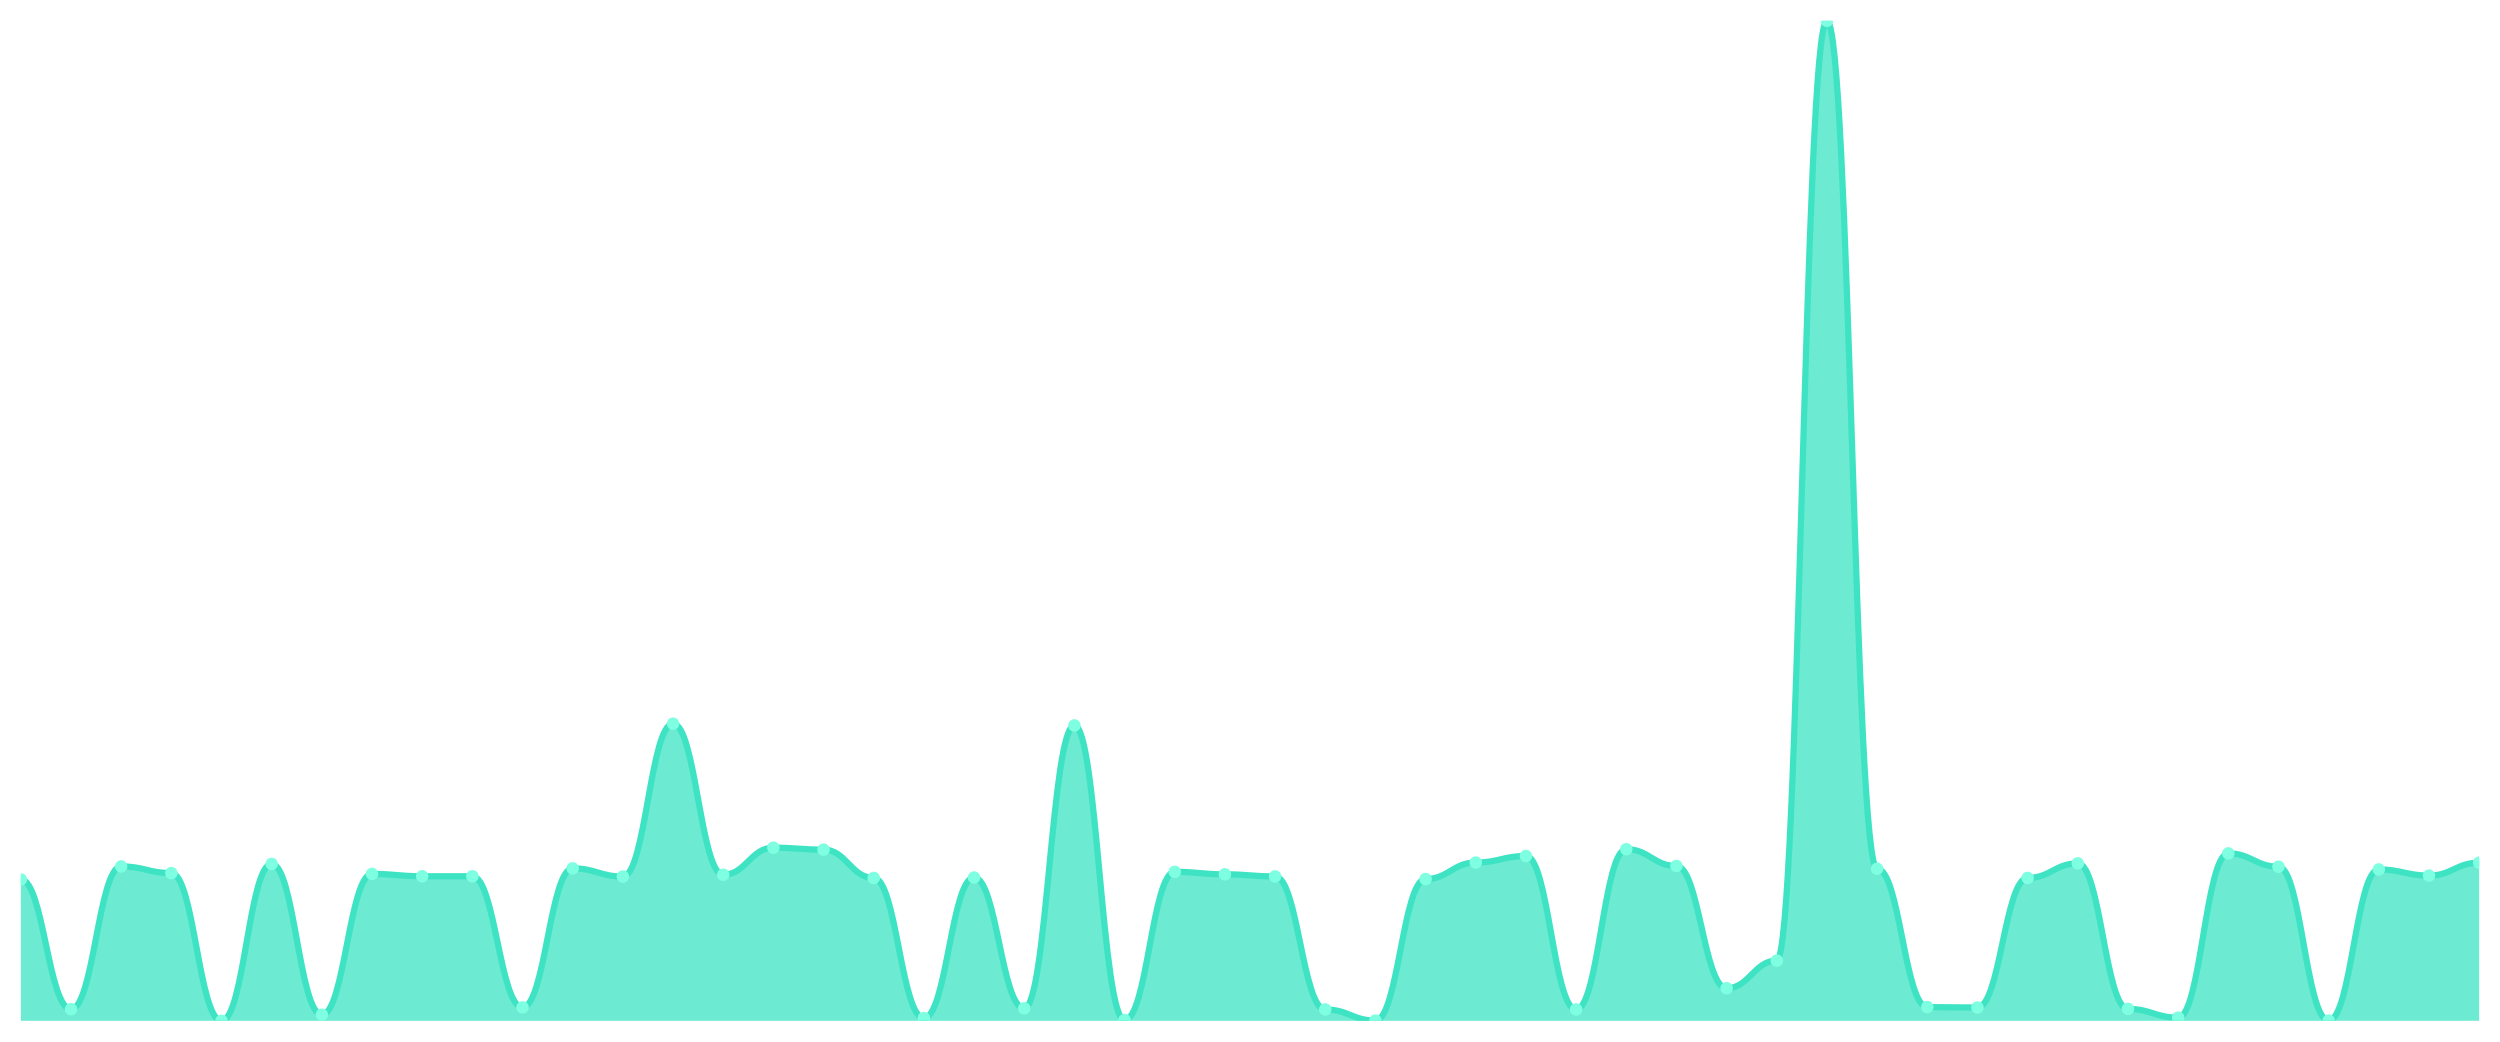
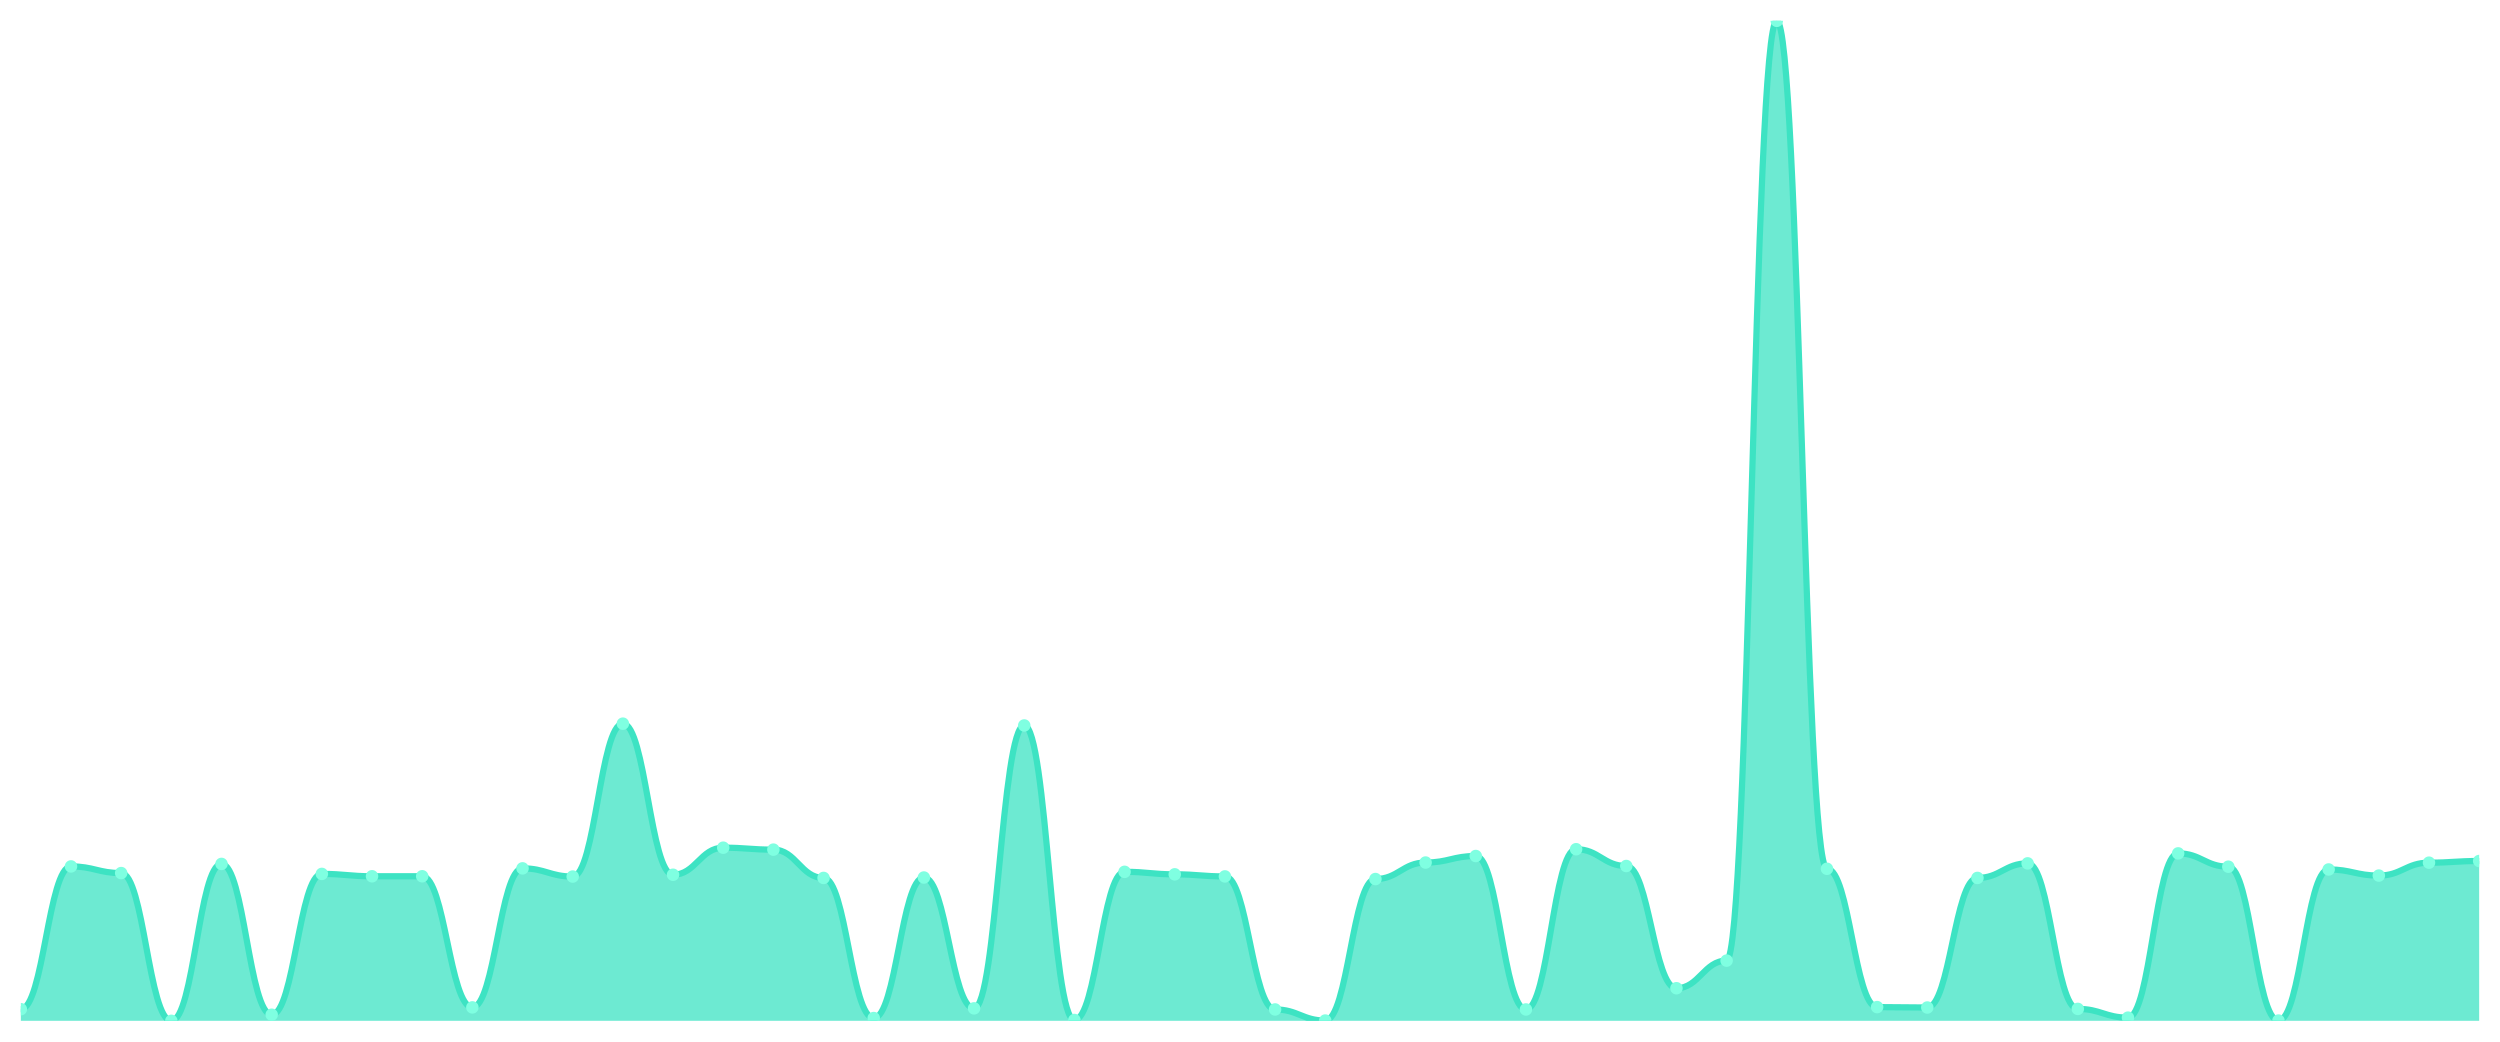
<svg xmlns="http://www.w3.org/2000/svg" viewBox="0 0 1200 500" width="1200" height="500">
  <defs>
    <clipPath id="c">
      <rect x="10" y="10" width="1180" height="480" />
    </clipPath>
  </defs>
  <rect width="1200" height="500" fill="none" />
  <g clip-path="url(#c)">
-     <path d="M 10,490 L 10,422.142 C 20.837,422.142 23.245,484.406 34.082,484.406 C 44.918,484.406 47.327,415.882 58.163,415.882 C 69,415.882 71.408,419.079 82.245,419.079 C 93.082,419.079 95.49,490 106.327,490 C 117.163,490 119.571,414.684 130.408,414.684 C 141.245,414.684 143.653,487.07 154.49,487.07 C 165.327,487.07 167.735,419.478 178.571,419.478 C 189.408,419.478 191.816,420.61 202.653,420.61 C 213.49,420.61 215.898,420.61 226.735,420.61 C 237.571,420.61 239.98,483.541 250.816,483.541 C 261.653,483.541 264.061,416.815 274.898,416.815 C 285.735,416.815 288.143,420.744 298.98,420.744 C 309.816,420.744 312.224,347.358 323.061,347.358 C 333.898,347.358 336.306,419.878 347.143,419.878 C 357.98,419.878 360.388,406.892 371.224,406.892 C 382.061,406.892 384.469,407.825 395.306,407.825 C 406.143,407.825 408.551,421.41 419.388,421.41 C 430.224,421.41 432.633,488.668 443.469,488.668 C 454.306,488.668 456.714,421.21 467.551,421.21 C 478.388,421.21 480.796,484.007 491.633,484.007 C 502.469,484.007 504.878,348.224 515.714,348.224 C 526.551,348.224 528.959,489.6 539.796,489.6 C 550.633,489.6 553.041,418.479 563.878,418.479 C 574.714,418.479 577.122,419.678 587.959,419.678 C 598.796,419.678 601.204,420.677 612.041,420.677 C 622.878,420.677 625.286,484.539 636.122,484.539 C 646.959,484.539 649.367,489.867 660.204,489.867 C 671.041,489.867 673.449,421.942 684.286,421.942 C 695.122,421.942 697.531,414.018 708.367,414.018 C 719.204,414.018 721.612,410.888 732.449,410.888 C 743.286,410.888 745.694,484.539 756.531,484.539 C 767.367,484.539 769.776,407.625 780.612,407.625 C 791.449,407.625 793.857,415.683 804.694,415.683 C 815.531,415.683 817.939,474.351 828.776,474.351 C 839.612,474.351 842.02,461.099 852.857,461.099 C 863.694,461.099 866.102,10 876.939,10 C 887.776,10 890.184,417.014 901.02,417.014 C 911.857,417.014 914.265,483.407 925.102,483.407 C 935.939,483.407 938.347,483.607 949.184,483.607 C 960.02,483.607 962.429,421.41 973.265,421.41 C 984.102,421.41 986.51,414.417 997.347,414.417 C 1008.184,414.417 1010.592,484.273 1021.429,484.273 C 1032.265,484.273 1034.673,488.468 1045.51,488.468 C 1056.347,488.468 1058.755,409.623 1069.592,409.623 C 1080.429,409.623 1082.837,416.016 1093.673,416.016 C 1104.51,416.016 1106.918,489.867 1117.755,489.867 C 1128.592,489.867 1131,417.347 1141.837,417.347 C 1152.673,417.347 1155.082,420.277 1165.918,420.277 C 1176.755,420.277 1179.163,414.084 1190,414.084 L 1190,490 Z" fill="rgba(61,227,195,0.75)" />
-     <path d="M 10,422.142 C 20.837,422.142 23.245,484.406 34.082,484.406 C 44.918,484.406 47.327,415.882 58.163,415.882 C 69,415.882 71.408,419.079 82.245,419.079 C 93.082,419.079 95.49,490 106.327,490 C 117.163,490 119.571,414.684 130.408,414.684 C 141.245,414.684 143.653,487.07 154.49,487.07 C 165.327,487.07 167.735,419.478 178.571,419.478 C 189.408,419.478 191.816,420.61 202.653,420.61 C 213.49,420.61 215.898,420.61 226.735,420.61 C 237.571,420.61 239.98,483.541 250.816,483.541 C 261.653,483.541 264.061,416.815 274.898,416.815 C 285.735,416.815 288.143,420.744 298.98,420.744 C 309.816,420.744 312.224,347.358 323.061,347.358 C 333.898,347.358 336.306,419.878 347.143,419.878 C 357.98,419.878 360.388,406.892 371.224,406.892 C 382.061,406.892 384.469,407.825 395.306,407.825 C 406.143,407.825 408.551,421.41 419.388,421.41 C 430.224,421.41 432.633,488.668 443.469,488.668 C 454.306,488.668 456.714,421.21 467.551,421.21 C 478.388,421.21 480.796,484.007 491.633,484.007 C 502.469,484.007 504.878,348.224 515.714,348.224 C 526.551,348.224 528.959,489.6 539.796,489.6 C 550.633,489.6 553.041,418.479 563.878,418.479 C 574.714,418.479 577.122,419.678 587.959,419.678 C 598.796,419.678 601.204,420.677 612.041,420.677 C 622.878,420.677 625.286,484.539 636.122,484.539 C 646.959,484.539 649.367,489.867 660.204,489.867 C 671.041,489.867 673.449,421.942 684.286,421.942 C 695.122,421.942 697.531,414.018 708.367,414.018 C 719.204,414.018 721.612,410.888 732.449,410.888 C 743.286,410.888 745.694,484.539 756.531,484.539 C 767.367,484.539 769.776,407.625 780.612,407.625 C 791.449,407.625 793.857,415.683 804.694,415.683 C 815.531,415.683 817.939,474.351 828.776,474.351 C 839.612,474.351 842.02,461.099 852.857,461.099 C 863.694,461.099 866.102,10 876.939,10 C 887.776,10 890.184,417.014 901.02,417.014 C 911.857,417.014 914.265,483.407 925.102,483.407 C 935.939,483.407 938.347,483.607 949.184,483.607 C 960.02,483.607 962.429,421.41 973.265,421.41 C 984.102,421.41 986.51,414.417 997.347,414.417 C 1008.184,414.417 1010.592,484.273 1021.429,484.273 C 1032.265,484.273 1034.673,488.468 1045.51,488.468 C 1056.347,488.468 1058.755,409.623 1069.592,409.623 C 1080.429,409.623 1082.837,416.016 1093.673,416.016 C 1104.51,416.016 1106.918,489.867 1117.755,489.867 C 1128.592,489.867 1131,417.347 1141.837,417.347 C 1152.673,417.347 1155.082,420.277 1165.918,420.277 C 1176.755,420.277 1179.163,414.084 1190,414.084" fill="none" stroke="#3de3c3" stroke-width="3" stroke-linecap="round" stroke-linejoin="round" />
-     <circle cx="10" cy="422.142" r="3" fill="#7fffe1" />
-     <circle cx="34.082" cy="484.406" r="3" fill="#7fffe1" />
-     <circle cx="58.163" cy="415.882" r="3" fill="#7fffe1" />
-     <circle cx="82.245" cy="419.079" r="3" fill="#7fffe1" />
-     <circle cx="106.327" cy="490" r="3" fill="#7fffe1" />
-     <circle cx="130.408" cy="414.684" r="3" fill="#7fffe1" />
-     <circle cx="154.49" cy="487.07" r="3" fill="#7fffe1" />
-     <circle cx="178.571" cy="419.478" r="3" fill="#7fffe1" />
+     <path d="M 10,490 L 10,484.406 C 20.837,484.406 23.245,415.882 34.082,415.882 C 44.918,415.882 47.327,419.079 58.163,419.079 C 69,419.079 71.408,490 82.245,490 C 93.082,490 95.49,414.684 106.327,414.684 C 117.163,414.684 119.571,487.07 130.408,487.07 C 141.245,487.07 143.653,419.478 154.49,419.478 C 165.327,419.478 167.735,420.61 178.571,420.61 C 189.408,420.61 191.816,420.61 202.653,420.61 C 213.49,420.61 215.898,483.541 226.735,483.541 C 237.571,483.541 239.98,416.815 250.816,416.815 C 261.653,416.815 264.061,420.744 274.898,420.744 C 285.735,420.744 288.143,347.358 298.98,347.358 C 309.816,347.358 312.224,419.878 323.061,419.878 C 333.898,419.878 336.306,406.892 347.143,406.892 C 357.98,406.892 360.388,407.825 371.224,407.825 C 382.061,407.825 384.469,421.41 395.306,421.41 C 406.143,421.41 408.551,488.668 419.388,488.668 C 430.224,488.668 432.633,421.21 443.469,421.21 C 454.306,421.21 456.714,484.007 467.551,484.007 C 478.388,484.007 480.796,348.224 491.633,348.224 C 502.469,348.224 504.878,489.6 515.714,489.6 C 526.551,489.6 528.959,418.479 539.796,418.479 C 550.633,418.479 553.041,419.678 563.878,419.678 C 574.714,419.678 577.122,420.677 587.959,420.677 C 598.796,420.677 601.204,484.539 612.041,484.539 C 622.878,484.539 625.286,489.867 636.122,489.867 C 646.959,489.867 649.367,421.942 660.204,421.942 C 671.041,421.942 673.449,414.018 684.286,414.018 C 695.122,414.018 697.531,410.888 708.367,410.888 C 719.204,410.888 721.612,484.539 732.449,484.539 C 743.286,484.539 745.694,407.625 756.531,407.625 C 767.367,407.625 769.776,415.683 780.612,415.683 C 791.449,415.683 793.857,474.351 804.694,474.351 C 815.531,474.351 817.939,461.099 828.776,461.099 C 839.612,461.099 842.02,10 852.857,10 C 863.694,10 866.102,417.014 876.939,417.014 C 887.776,417.014 890.184,483.407 901.02,483.407 C 911.857,483.407 914.265,483.607 925.102,483.607 C 935.939,483.607 938.347,421.41 949.184,421.41 C 960.02,421.41 962.429,414.417 973.265,414.417 C 984.102,414.417 986.51,484.273 997.347,484.273 C 1008.184,484.273 1010.592,488.468 1021.429,488.468 C 1032.265,488.468 1034.673,409.623 1045.51,409.623 C 1056.347,409.623 1058.755,416.016 1069.592,416.016 C 1080.429,416.016 1082.837,489.867 1093.673,489.867 C 1104.51,489.867 1106.918,417.347 1117.755,417.347 C 1128.592,417.347 1131,420.277 1141.837,420.277 C 1152.673,420.277 1155.082,414.084 1165.918,414.084 C 1176.755,414.084 1179.163,413.285 1190,413.285 L 1190,490 Z" fill="rgba(61,227,195,0.75)" />
+     <path d="M 10,484.406 C 20.837,484.406 23.245,415.882 34.082,415.882 C 44.918,415.882 47.327,419.079 58.163,419.079 C 69,419.079 71.408,490 82.245,490 C 93.082,490 95.49,414.684 106.327,414.684 C 117.163,414.684 119.571,487.07 130.408,487.07 C 141.245,487.07 143.653,419.478 154.49,419.478 C 165.327,419.478 167.735,420.61 178.571,420.61 C 189.408,420.61 191.816,420.61 202.653,420.61 C 213.49,420.61 215.898,483.541 226.735,483.541 C 237.571,483.541 239.98,416.815 250.816,416.815 C 261.653,416.815 264.061,420.744 274.898,420.744 C 285.735,420.744 288.143,347.358 298.98,347.358 C 309.816,347.358 312.224,419.878 323.061,419.878 C 333.898,419.878 336.306,406.892 347.143,406.892 C 357.98,406.892 360.388,407.825 371.224,407.825 C 382.061,407.825 384.469,421.41 395.306,421.41 C 406.143,421.41 408.551,488.668 419.388,488.668 C 430.224,488.668 432.633,421.21 443.469,421.21 C 454.306,421.21 456.714,484.007 467.551,484.007 C 478.388,484.007 480.796,348.224 491.633,348.224 C 502.469,348.224 504.878,489.6 515.714,489.6 C 526.551,489.6 528.959,418.479 539.796,418.479 C 550.633,418.479 553.041,419.678 563.878,419.678 C 574.714,419.678 577.122,420.677 587.959,420.677 C 598.796,420.677 601.204,484.539 612.041,484.539 C 622.878,484.539 625.286,489.867 636.122,489.867 C 646.959,489.867 649.367,421.942 660.204,421.942 C 671.041,421.942 673.449,414.018 684.286,414.018 C 695.122,414.018 697.531,410.888 708.367,410.888 C 719.204,410.888 721.612,484.539 732.449,484.539 C 743.286,484.539 745.694,407.625 756.531,407.625 C 767.367,407.625 769.776,415.683 780.612,415.683 C 791.449,415.683 793.857,474.351 804.694,474.351 C 815.531,474.351 817.939,461.099 828.776,461.099 C 839.612,461.099 842.02,10 852.857,10 C 863.694,10 866.102,417.014 876.939,417.014 C 887.776,417.014 890.184,483.407 901.02,483.407 C 911.857,483.407 914.265,483.607 925.102,483.607 C 935.939,483.607 938.347,421.41 949.184,421.41 C 960.02,421.41 962.429,414.417 973.265,414.417 C 984.102,414.417 986.51,484.273 997.347,484.273 C 1008.184,484.273 1010.592,488.468 1021.429,488.468 C 1032.265,488.468 1034.673,409.623 1045.51,409.623 C 1056.347,409.623 1058.755,416.016 1069.592,416.016 C 1080.429,416.016 1082.837,489.867 1093.673,489.867 C 1104.51,489.867 1106.918,417.347 1117.755,417.347 C 1128.592,417.347 1131,420.277 1141.837,420.277 C 1152.673,420.277 1155.082,414.084 1165.918,414.084 C 1176.755,414.084 1179.163,413.285 1190,413.285" fill="none" stroke="#3de3c3" stroke-width="3" stroke-linecap="round" stroke-linejoin="round" />
+     <circle cx="10" cy="484.406" r="3" fill="#7fffe1" />
+     <circle cx="34.082" cy="415.882" r="3" fill="#7fffe1" />
+     <circle cx="58.163" cy="419.079" r="3" fill="#7fffe1" />
+     <circle cx="82.245" cy="490" r="3" fill="#7fffe1" />
+     <circle cx="106.327" cy="414.684" r="3" fill="#7fffe1" />
+     <circle cx="130.408" cy="487.07" r="3" fill="#7fffe1" />
+     <circle cx="154.49" cy="419.478" r="3" fill="#7fffe1" />
+     <circle cx="178.571" cy="420.61" r="3" fill="#7fffe1" />
    <circle cx="202.653" cy="420.61" r="3" fill="#7fffe1" />
-     <circle cx="226.735" cy="420.61" r="3" fill="#7fffe1" />
-     <circle cx="250.816" cy="483.541" r="3" fill="#7fffe1" />
-     <circle cx="274.898" cy="416.815" r="3" fill="#7fffe1" />
-     <circle cx="298.98" cy="420.744" r="3" fill="#7fffe1" />
-     <circle cx="323.061" cy="347.358" r="3" fill="#7fffe1" />
-     <circle cx="347.143" cy="419.878" r="3" fill="#7fffe1" />
-     <circle cx="371.224" cy="406.892" r="3" fill="#7fffe1" />
-     <circle cx="395.306" cy="407.825" r="3" fill="#7fffe1" />
-     <circle cx="419.388" cy="421.41" r="3" fill="#7fffe1" />
-     <circle cx="443.469" cy="488.668" r="3" fill="#7fffe1" />
-     <circle cx="467.551" cy="421.21" r="3" fill="#7fffe1" />
-     <circle cx="491.633" cy="484.007" r="3" fill="#7fffe1" />
-     <circle cx="515.714" cy="348.224" r="3" fill="#7fffe1" />
-     <circle cx="539.796" cy="489.6" r="3" fill="#7fffe1" />
-     <circle cx="563.878" cy="418.479" r="3" fill="#7fffe1" />
-     <circle cx="587.959" cy="419.678" r="3" fill="#7fffe1" />
-     <circle cx="612.041" cy="420.677" r="3" fill="#7fffe1" />
-     <circle cx="636.122" cy="484.539" r="3" fill="#7fffe1" />
-     <circle cx="660.204" cy="489.867" r="3" fill="#7fffe1" />
-     <circle cx="684.286" cy="421.942" r="3" fill="#7fffe1" />
-     <circle cx="708.367" cy="414.018" r="3" fill="#7fffe1" />
-     <circle cx="732.449" cy="410.888" r="3" fill="#7fffe1" />
-     <circle cx="756.531" cy="484.539" r="3" fill="#7fffe1" />
-     <circle cx="780.612" cy="407.625" r="3" fill="#7fffe1" />
-     <circle cx="804.694" cy="415.683" r="3" fill="#7fffe1" />
-     <circle cx="828.776" cy="474.351" r="3" fill="#7fffe1" />
-     <circle cx="852.857" cy="461.099" r="3" fill="#7fffe1" />
-     <circle cx="876.939" cy="10" r="3" fill="#7fffe1" />
-     <circle cx="901.02" cy="417.014" r="3" fill="#7fffe1" />
-     <circle cx="925.102" cy="483.407" r="3" fill="#7fffe1" />
-     <circle cx="949.184" cy="483.607" r="3" fill="#7fffe1" />
-     <circle cx="973.265" cy="421.41" r="3" fill="#7fffe1" />
-     <circle cx="997.347" cy="414.417" r="3" fill="#7fffe1" />
-     <circle cx="1021.429" cy="484.273" r="3" fill="#7fffe1" />
-     <circle cx="1045.51" cy="488.468" r="3" fill="#7fffe1" />
-     <circle cx="1069.592" cy="409.623" r="3" fill="#7fffe1" />
-     <circle cx="1093.673" cy="416.016" r="3" fill="#7fffe1" />
-     <circle cx="1117.755" cy="489.867" r="3" fill="#7fffe1" />
-     <circle cx="1141.837" cy="417.347" r="3" fill="#7fffe1" />
-     <circle cx="1165.918" cy="420.277" r="3" fill="#7fffe1" />
-     <circle cx="1190" cy="414.084" r="3" fill="#7fffe1" />
+     <circle cx="226.735" cy="483.541" r="3" fill="#7fffe1" />
+     <circle cx="250.816" cy="416.815" r="3" fill="#7fffe1" />
+     <circle cx="274.898" cy="420.744" r="3" fill="#7fffe1" />
+     <circle cx="298.98" cy="347.358" r="3" fill="#7fffe1" />
+     <circle cx="323.061" cy="419.878" r="3" fill="#7fffe1" />
+     <circle cx="347.143" cy="406.892" r="3" fill="#7fffe1" />
+     <circle cx="371.224" cy="407.825" r="3" fill="#7fffe1" />
+     <circle cx="395.306" cy="421.41" r="3" fill="#7fffe1" />
+     <circle cx="419.388" cy="488.668" r="3" fill="#7fffe1" />
+     <circle cx="443.469" cy="421.21" r="3" fill="#7fffe1" />
+     <circle cx="467.551" cy="484.007" r="3" fill="#7fffe1" />
+     <circle cx="491.633" cy="348.224" r="3" fill="#7fffe1" />
+     <circle cx="515.714" cy="489.6" r="3" fill="#7fffe1" />
+     <circle cx="539.796" cy="418.479" r="3" fill="#7fffe1" />
+     <circle cx="563.878" cy="419.678" r="3" fill="#7fffe1" />
+     <circle cx="587.959" cy="420.677" r="3" fill="#7fffe1" />
+     <circle cx="612.041" cy="484.539" r="3" fill="#7fffe1" />
+     <circle cx="636.122" cy="489.867" r="3" fill="#7fffe1" />
+     <circle cx="660.204" cy="421.942" r="3" fill="#7fffe1" />
+     <circle cx="684.286" cy="414.018" r="3" fill="#7fffe1" />
+     <circle cx="708.367" cy="410.888" r="3" fill="#7fffe1" />
+     <circle cx="732.449" cy="484.539" r="3" fill="#7fffe1" />
+     <circle cx="756.531" cy="407.625" r="3" fill="#7fffe1" />
+     <circle cx="780.612" cy="415.683" r="3" fill="#7fffe1" />
+     <circle cx="804.694" cy="474.351" r="3" fill="#7fffe1" />
+     <circle cx="828.776" cy="461.099" r="3" fill="#7fffe1" />
+     <circle cx="852.857" cy="10" r="3" fill="#7fffe1" />
+     <circle cx="876.939" cy="417.014" r="3" fill="#7fffe1" />
+     <circle cx="901.02" cy="483.407" r="3" fill="#7fffe1" />
+     <circle cx="925.102" cy="483.607" r="3" fill="#7fffe1" />
+     <circle cx="949.184" cy="421.41" r="3" fill="#7fffe1" />
+     <circle cx="973.265" cy="414.417" r="3" fill="#7fffe1" />
+     <circle cx="997.347" cy="484.273" r="3" fill="#7fffe1" />
+     <circle cx="1021.429" cy="488.468" r="3" fill="#7fffe1" />
+     <circle cx="1045.51" cy="409.623" r="3" fill="#7fffe1" />
+     <circle cx="1069.592" cy="416.016" r="3" fill="#7fffe1" />
+     <circle cx="1093.673" cy="489.867" r="3" fill="#7fffe1" />
+     <circle cx="1117.755" cy="417.347" r="3" fill="#7fffe1" />
+     <circle cx="1141.837" cy="420.277" r="3" fill="#7fffe1" />
+     <circle cx="1165.918" cy="414.084" r="3" fill="#7fffe1" />
+     <circle cx="1190" cy="413.285" r="3" fill="#7fffe1" />
  </g>
</svg>
